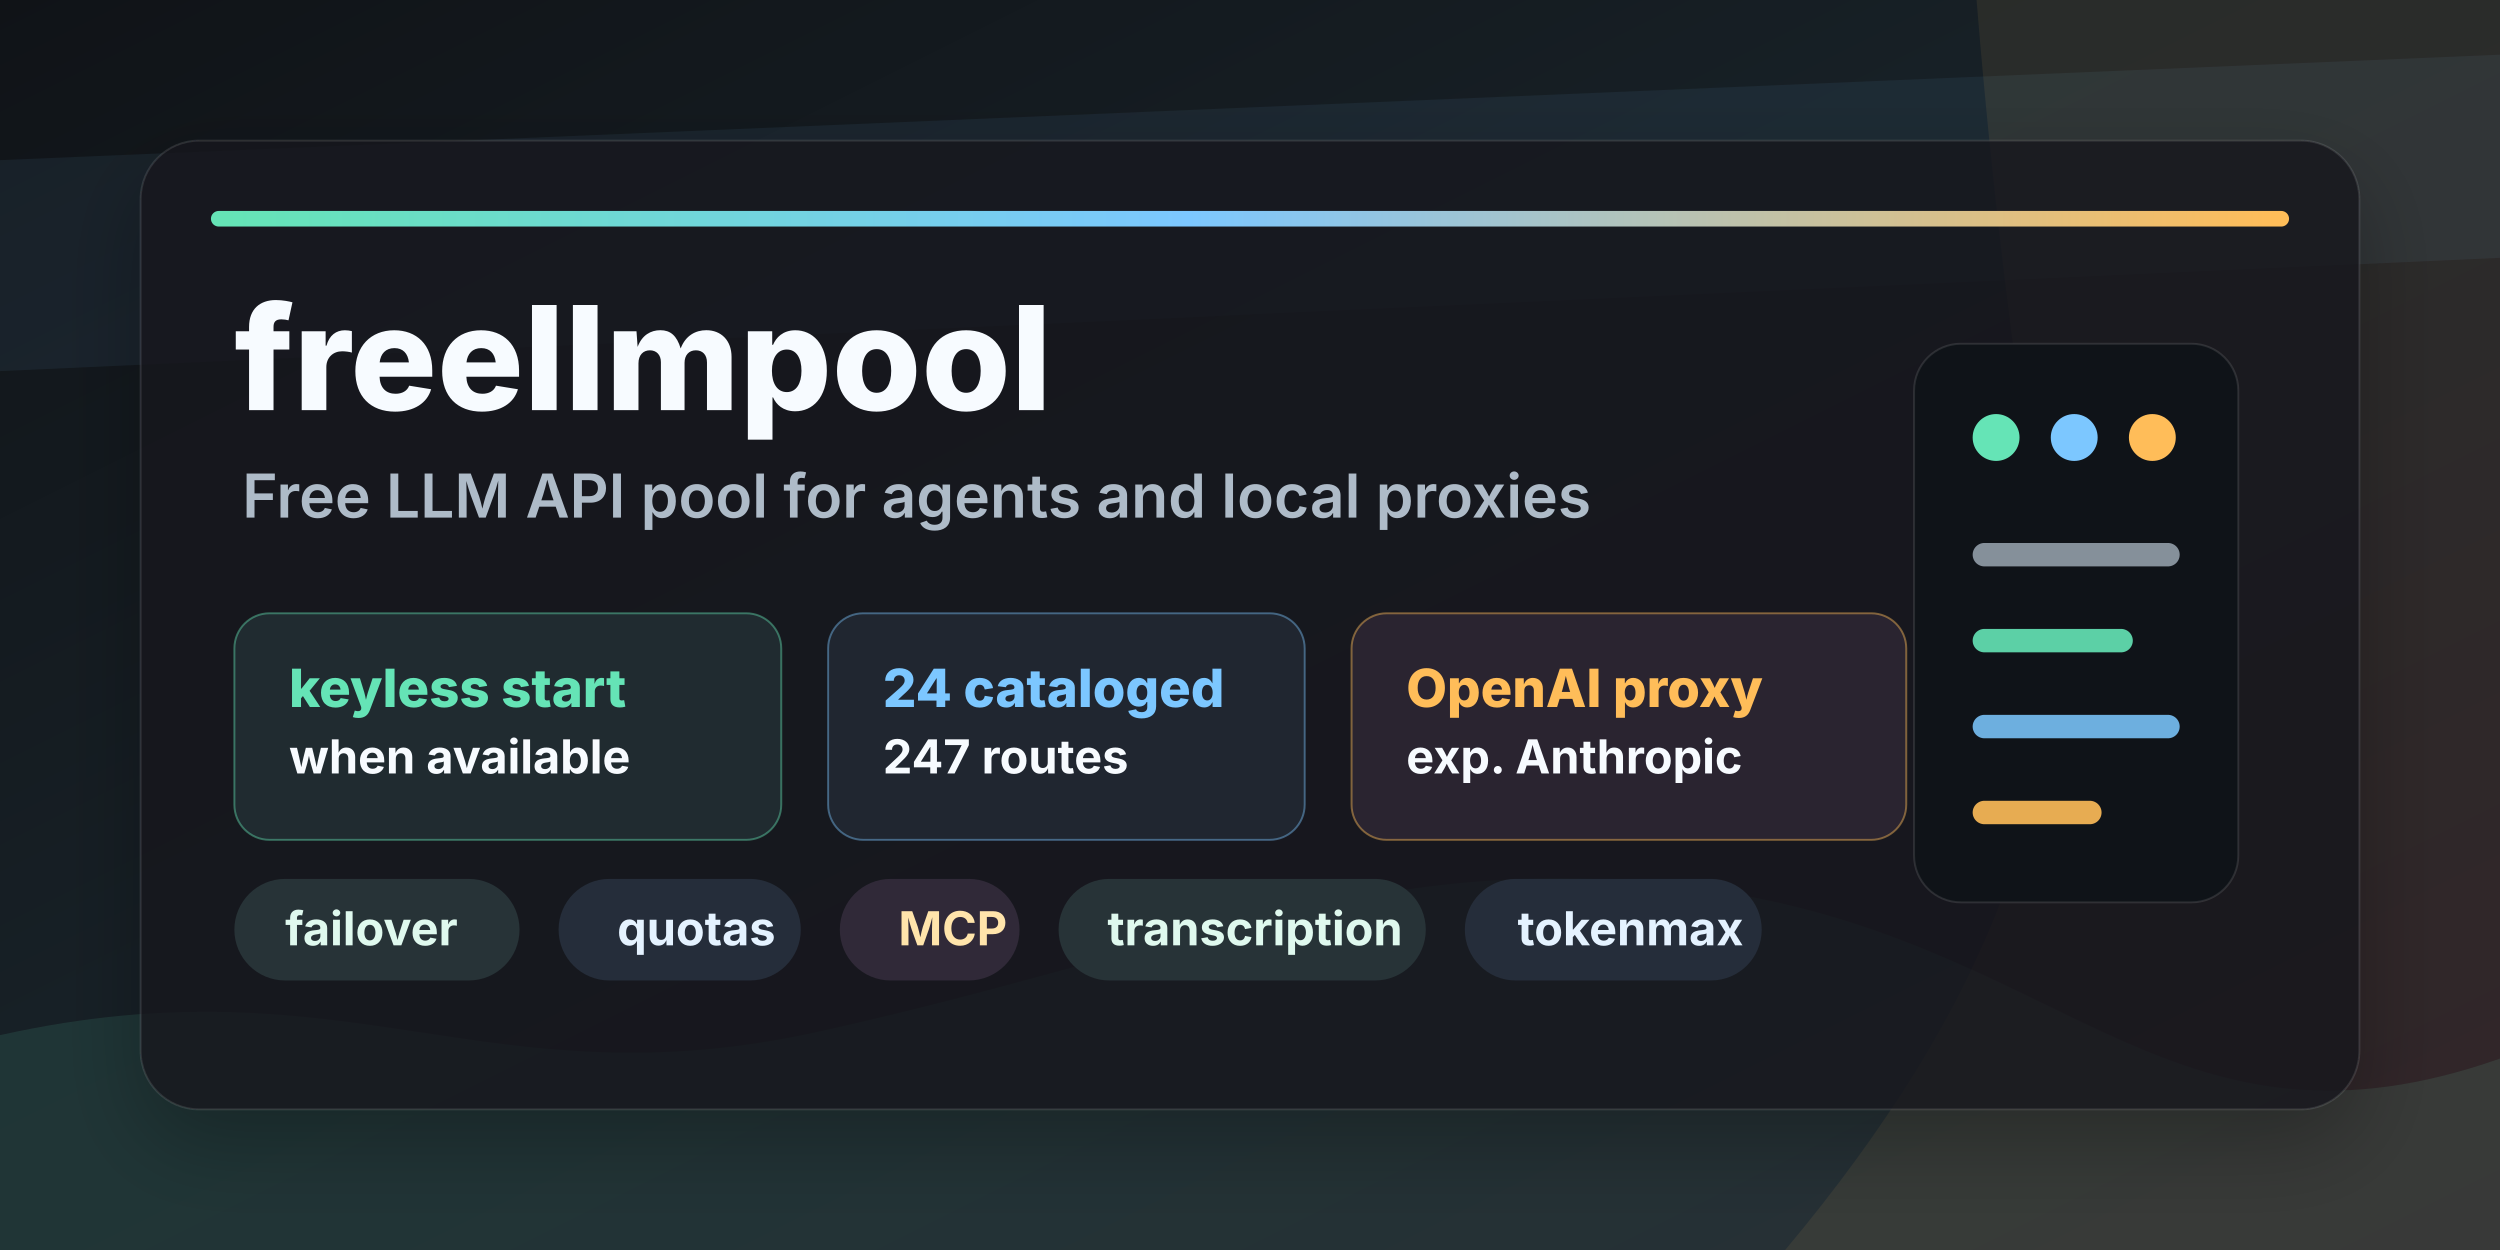
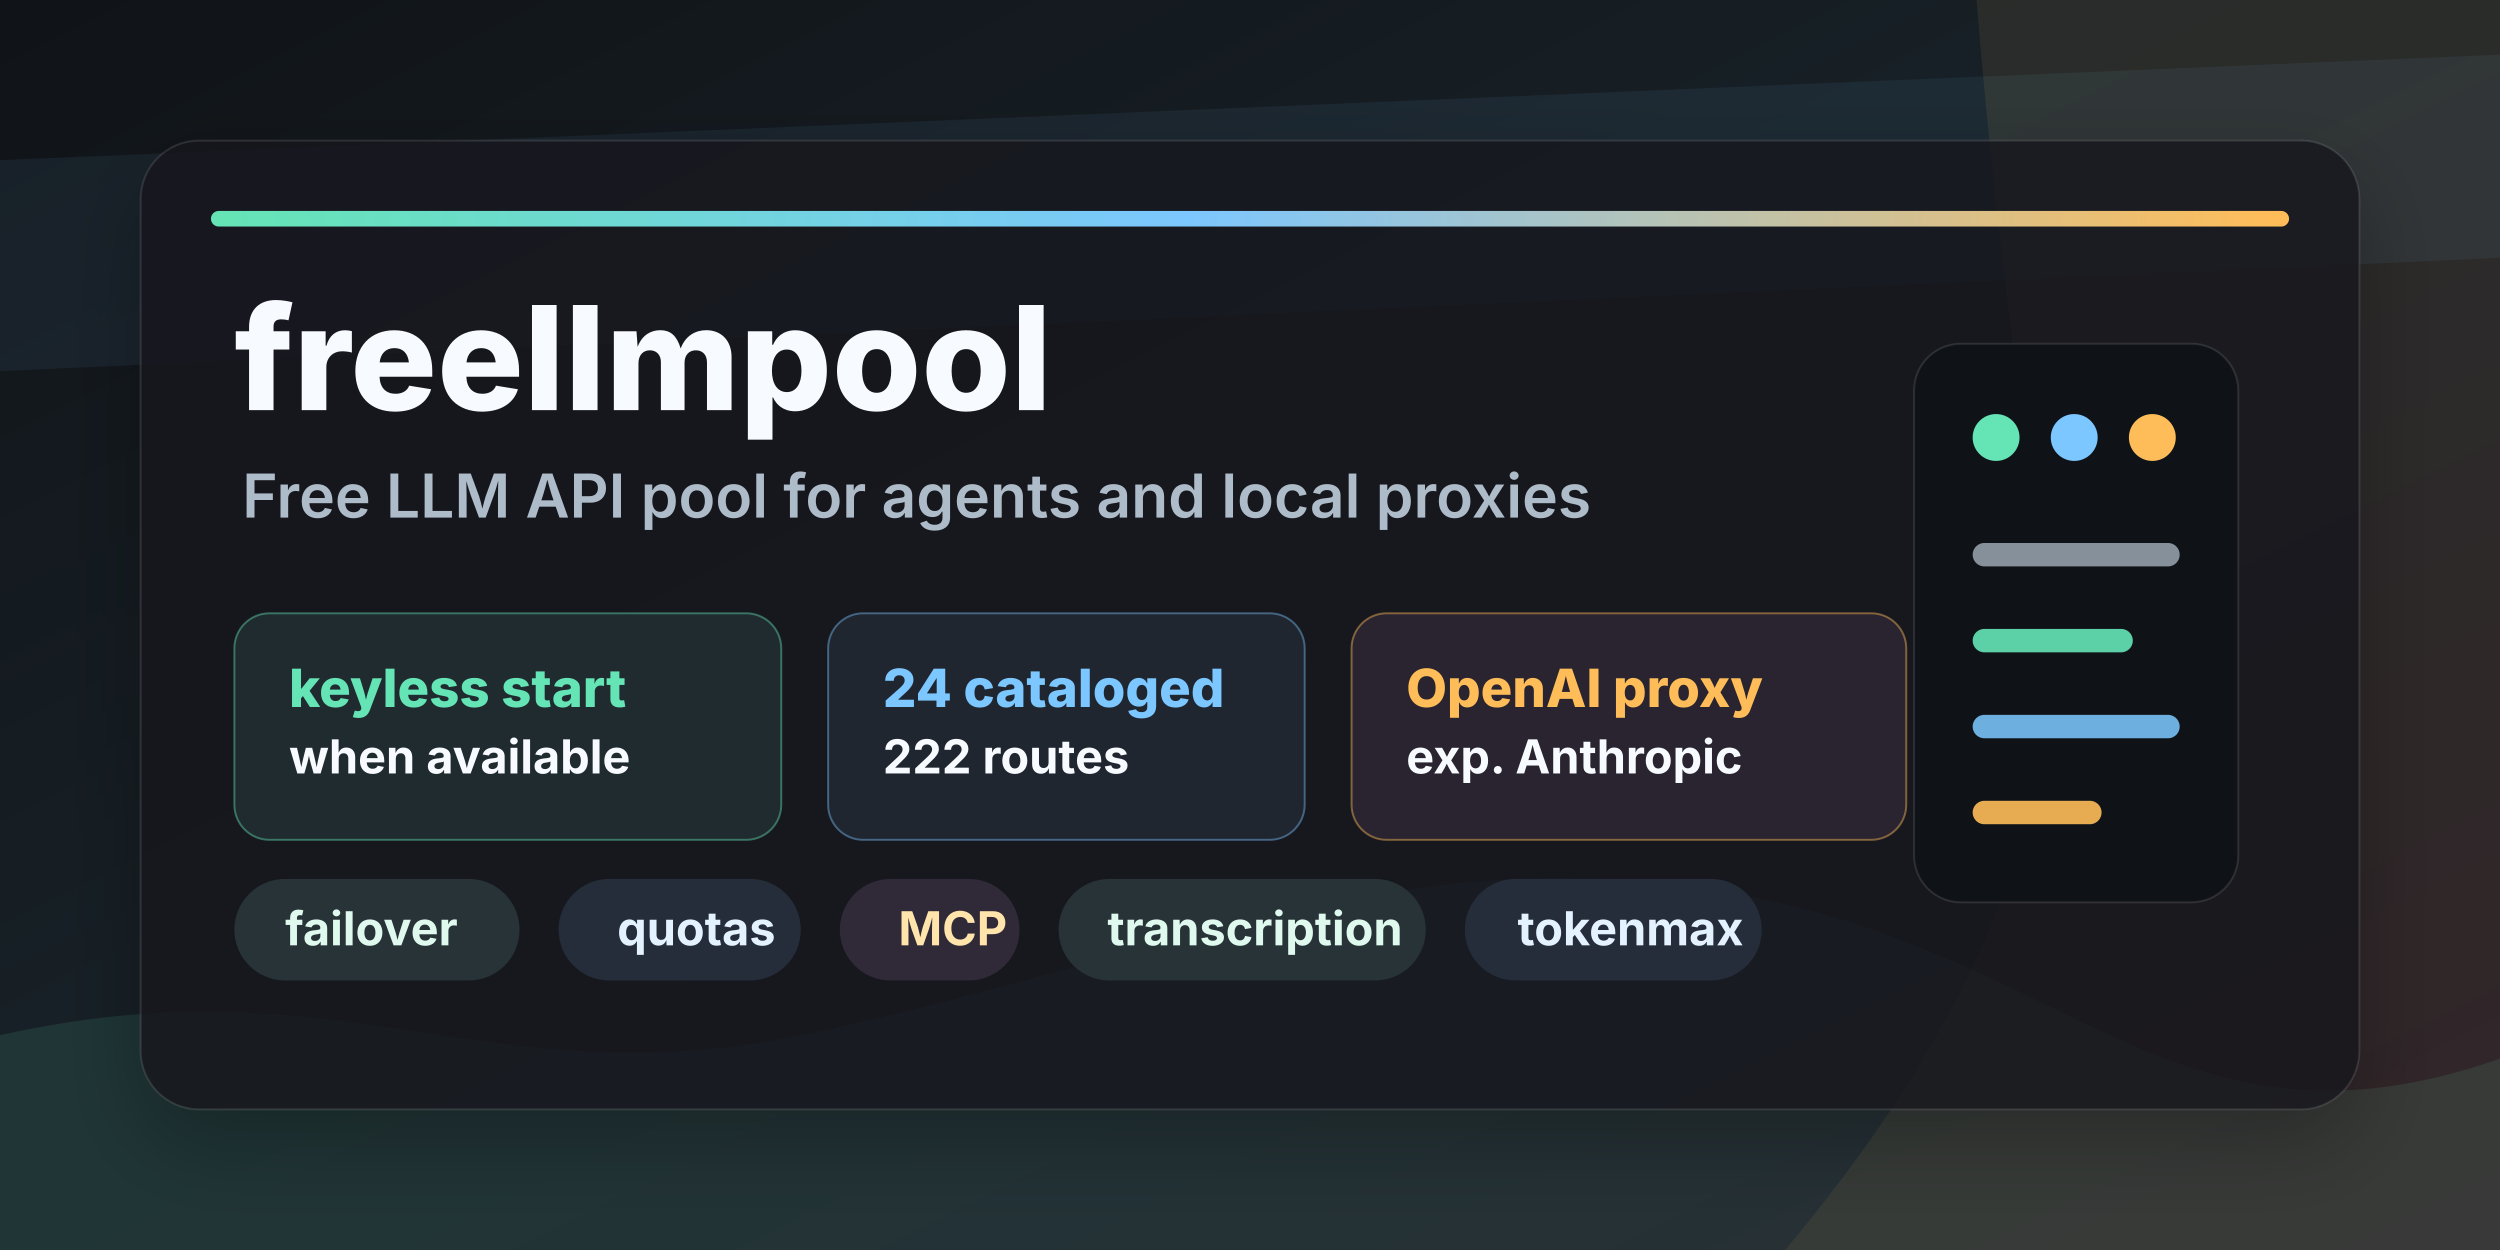
<svg xmlns="http://www.w3.org/2000/svg" width="1280" height="640" viewBox="0 0 1280 640" role="img" aria-labelledby="title desc">
  <defs>
    <linearGradient id="bg" x1="0" y1="0" x2="1" y2="1">
      <stop offset="0" stop-color="#101317" />
      <stop offset="0.42" stop-color="#172026" />
      <stop offset="1" stop-color="#201825" />
    </linearGradient>
    <linearGradient id="accent" x1="0" y1="0" x2="1" y2="0">
      <stop offset="0" stop-color="#65e4b6" />
      <stop offset="0.47" stop-color="#7cc7ff" />
      <stop offset="1" stop-color="#ffbd59" />
    </linearGradient>
    <filter id="softShadow" x="-20%" y="-20%" width="140%" height="140%">
      <feDropShadow dx="0" dy="18" stdDeviation="22" flood-color="#000000" flood-opacity="0.32" />
    </filter>
  </defs>
  <rect width="1280" height="640" fill="url(#bg)" />
  <path d="M0 530 C180 490 250 566 420 528 C610 486 720 428 890 458 C1060 488 1115 600 1280 542 L1280 640 L0 640 Z" fill="#65e4b6" opacity="0.11" />
  <path d="M0 82 L1280 28 L1280 132 L0 190 Z" fill="#7cc7ff" opacity="0.07" />
  <path d="M1012 0 L1280 0 L1280 640 L914 640 C1018 516 1063 399 1046 287 C1035 211 1022 123 1012 0 Z" fill="#ffbd59" opacity="0.08" />
  <g transform="translate(72 72)">
    <rect x="0" y="0" width="1136" height="496" rx="30" fill="#15191f" opacity="0.82" filter="url(#softShadow)" />
    <rect x="0" y="0" width="1136" height="496" rx="30" fill="none" stroke="#ffffff" stroke-opacity="0.11" />
    <rect x="36" y="36" width="1064" height="8" rx="4" fill="url(#accent)" />
    <g transform="translate(48 82)">
      <text x="0" y="56" fill="#f7fbff" font-family="Inter, Segoe UI, Arial, sans-serif" font-size="74" font-weight="800">freellmpool</text>
      <text x="4" y="111" fill="#aebbc8" font-family="Inter, Segoe UI, Arial, sans-serif" font-size="31" font-weight="600">Free LLM API pool for agents and local proxies</text>
      <g transform="translate(0 160)">
        <rect x="0" y="0" width="280" height="116" rx="18" fill="#202b30" stroke="#65e4b6" stroke-opacity="0.42" />
        <text x="28" y="48" fill="#65e4b6" font-family="Inter, Segoe UI, Arial, sans-serif" font-size="27" font-weight="800">keyless start</text>
        <text x="28" y="82" fill="#f7fbff" font-family="Inter, Segoe UI, Arial, sans-serif" font-size="24" font-weight="700">when available</text>
        <rect x="304" y="0" width="244" height="116" rx="18" fill="#202630" stroke="#7cc7ff" stroke-opacity="0.42" />
        <text x="332" y="48" fill="#7cc7ff" font-family="Inter, Segoe UI, Arial, sans-serif" font-size="27" font-weight="800">24 cataloged</text>
-         <text x="332" y="82" fill="#f7fbff" font-family="Inter, Segoe UI, Arial, sans-serif" font-size="24" font-weight="700">247 routes</text>
+         <text x="332" y="82" fill="#f7fbff" font-family="Inter, Segoe UI, Arial, sans-serif" font-size="24" font-weight="700">222 routes</text>
        <rect x="572" y="0" width="284" height="116" rx="18" fill="#2a2430" stroke="#ffbd59" stroke-opacity="0.44" />
        <text x="600" y="48" fill="#ffbd59" font-family="Inter, Segoe UI, Arial, sans-serif" font-size="27" font-weight="800">OpenAI proxy</text>
        <text x="600" y="82" fill="#f7fbff" font-family="Inter, Segoe UI, Arial, sans-serif" font-size="24" font-weight="700">exp. Anthropic</text>
      </g>
      <g transform="translate(0 330)" font-family="Inter, Segoe UI, Arial, sans-serif" font-size="24" font-weight="700">
        <rect x="0" y="-34" width="146" height="52" rx="26" fill="#273337" />
        <text x="26" y="0" fill="#dff9ee">failover</text>
        <rect x="166" y="-34" width="124" height="52" rx="26" fill="#252d3a" />
        <text x="196" y="0" fill="#e4f2ff">quotas</text>
        <rect x="310" y="-34" width="92" height="52" rx="26" fill="#302938" />
        <text x="340" y="0" fill="#ffe4ab">MCP</text>
        <rect x="422" y="-34" width="188" height="52" rx="26" fill="#273337" />
        <text x="447" y="0" fill="#dff9ee">transcription</text>
        <rect x="630" y="-34" width="152" height="52" rx="26" fill="#252d3a" />
        <text x="657" y="0" fill="#e4f2ff">tokenmax</text>
      </g>
    </g>
    <g transform="translate(908 104)">
      <rect x="0" y="0" width="166" height="286" rx="24" fill="#0f1318" stroke="#ffffff" stroke-opacity="0.11" />
      <circle cx="42" cy="48" r="12" fill="#65e4b6" />
      <circle cx="82" cy="48" r="12" fill="#7cc7ff" />
      <circle cx="122" cy="48" r="12" fill="#ffbd59" />
      <path d="M36 108 L130 108" stroke="#aebbc8" stroke-width="12" stroke-linecap="round" opacity="0.74" />
      <path d="M36 152 L106 152" stroke="#65e4b6" stroke-width="12" stroke-linecap="round" opacity="0.9" />
      <path d="M36 196 L130 196" stroke="#7cc7ff" stroke-width="12" stroke-linecap="round" opacity="0.86" />
      <path d="M36 240 L90 240" stroke="#ffbd59" stroke-width="12" stroke-linecap="round" opacity="0.9" />
    </g>
  </g>
</svg>
